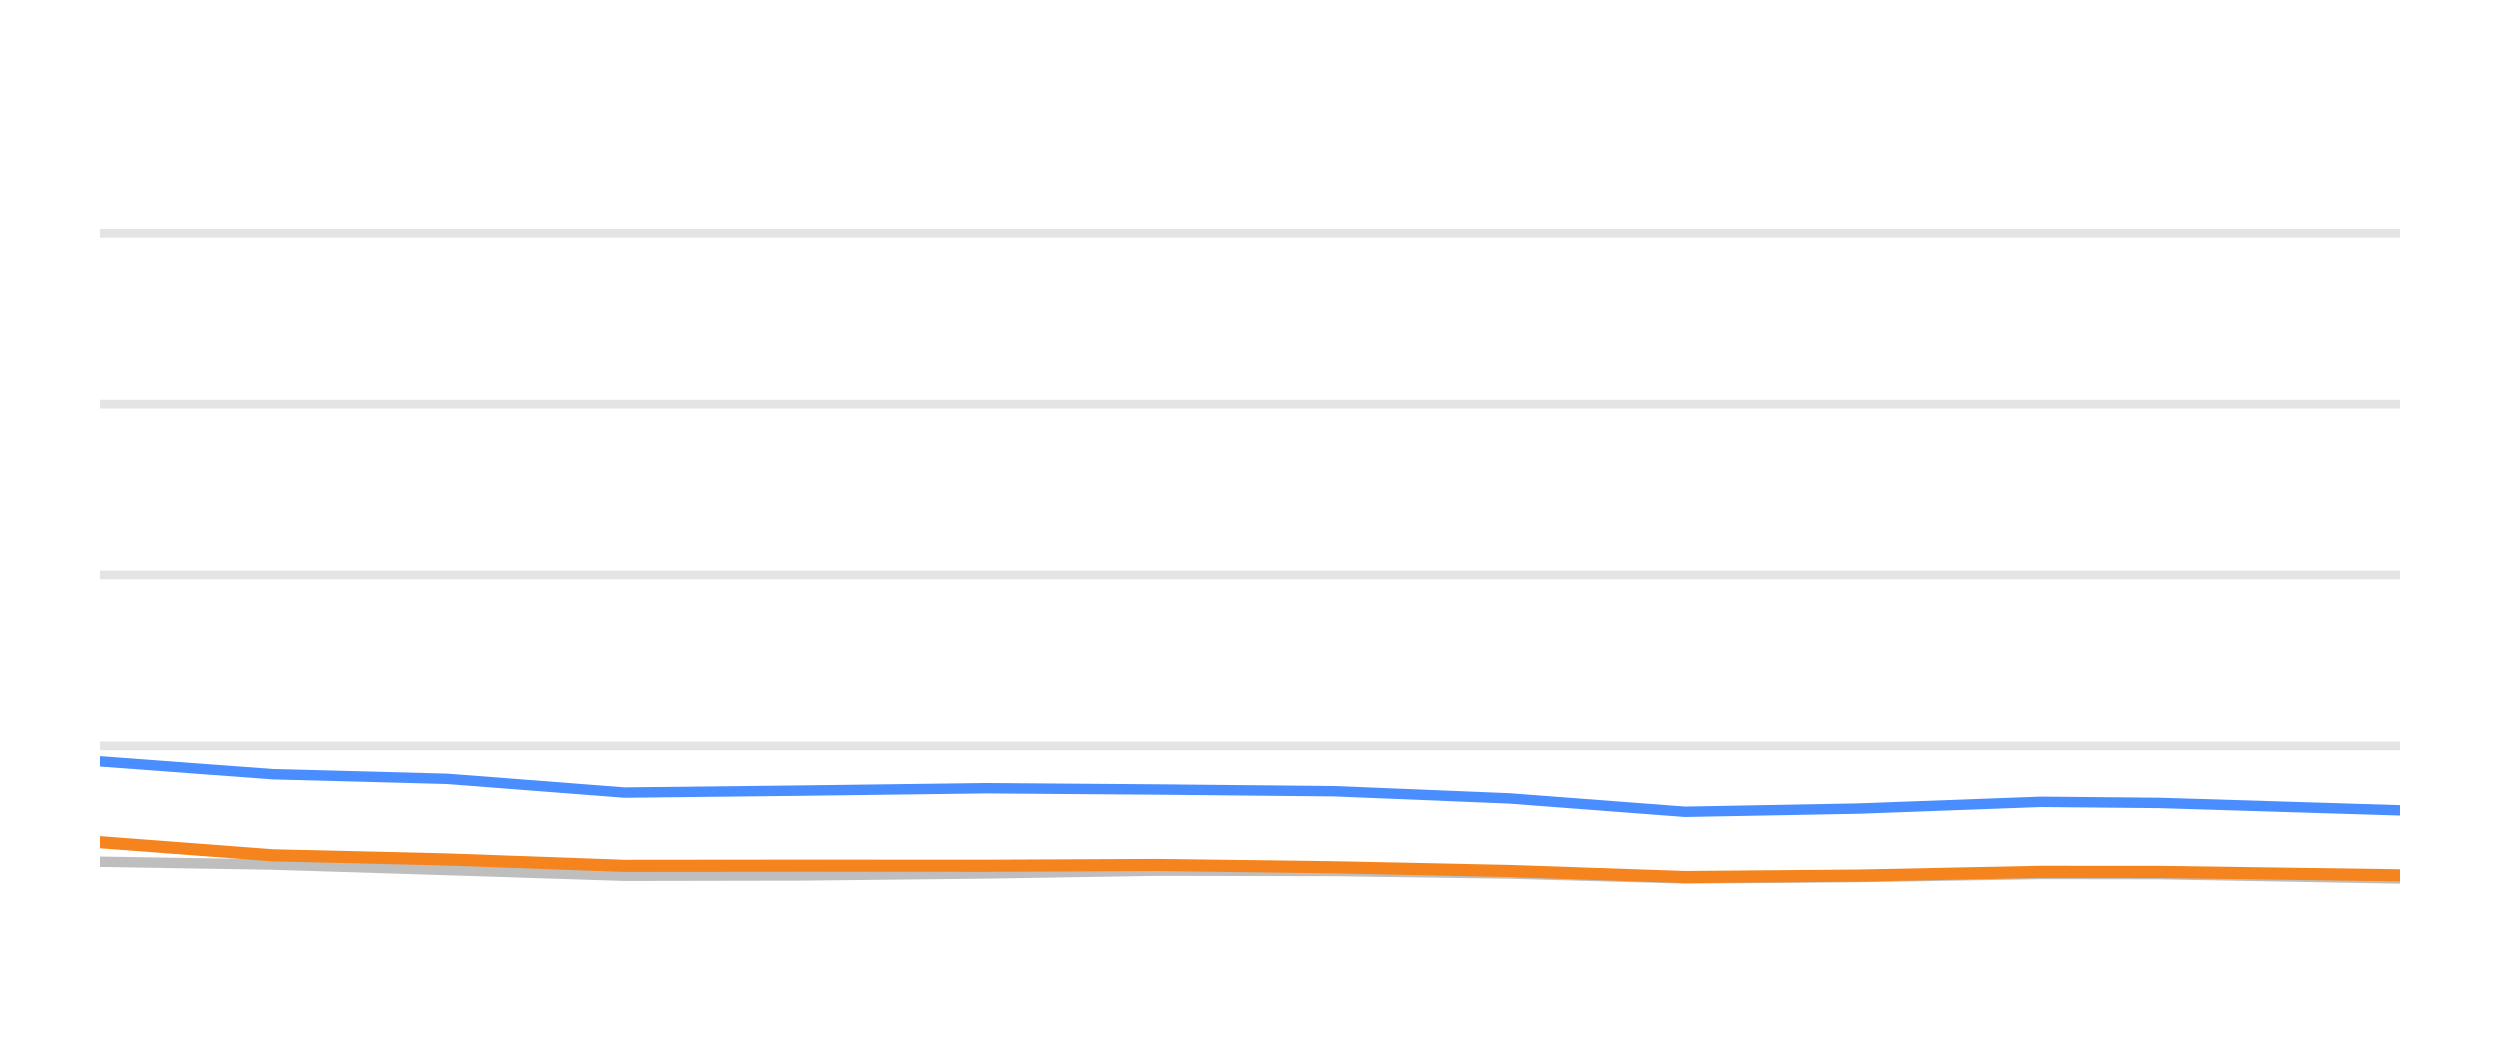
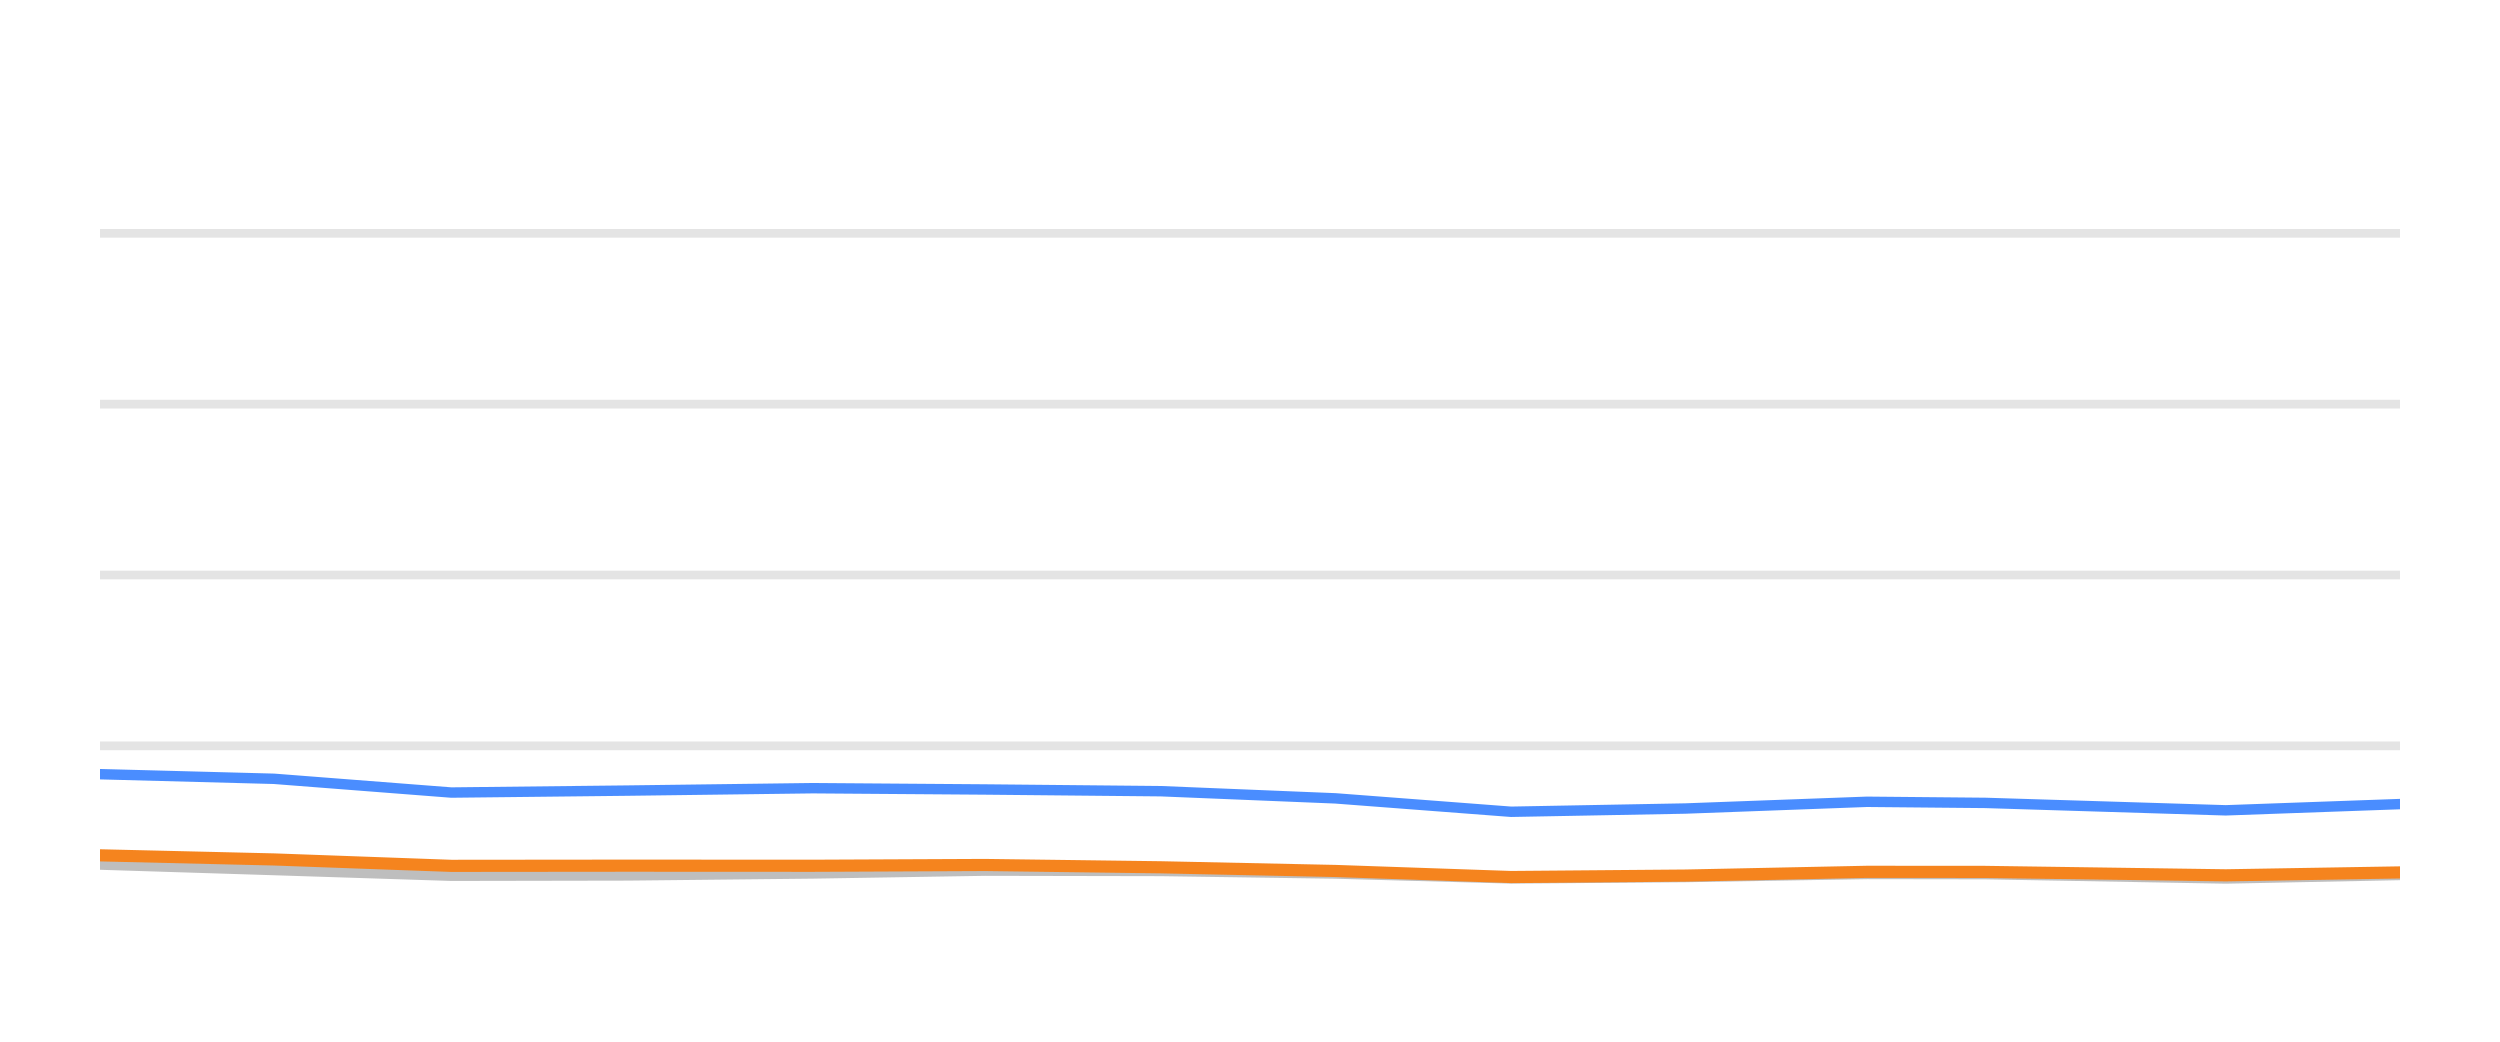
<svg xmlns="http://www.w3.org/2000/svg" width="144pt" height="60pt" viewBox="0 0 144 60" version="1.1">
  <defs>
    <style type="text/css">*{stroke-linejoin: round; stroke-linecap: butt}</style>
  </defs>
  <g id="figure_1">
    <g id="patch_1">
      <path d="M 0 60  L 144 60  L 144 0  L 0 0  L 0 60  z " style="fill: none; opacity: 0" />
    </g>
    <g id="axes_1">
      <g id="patch_2">
        <path d="M 5.76 52.8  L 138.24 52.8  L 138.24 3.6  L 5.76 3.6  L 5.76 52.8  z " style="fill: none" />
      </g>
      <g id="matplotlib.axis_1" />
      <g id="matplotlib.axis_2" />
      <g id="line2d_1">
-         <path d="M 5.76 42.96  L 138.24 42.96  " clip-path="url(#p6f9c378277)" style="fill: none; stroke: #b2b2b2; stroke-opacity: 0.35; stroke-width: 0.5; stroke-linecap: square" />
+         <path d="M 5.76 42.96  L 138.24 42.96  " clip-path="url(#p8b573b03df)" style="fill: none; stroke: #b2b2b2; stroke-opacity: 0.35; stroke-width: 0.5; stroke-linecap: square" />
      </g>
      <g id="line2d_2">
-         <path d="M 5.76 33.12  L 138.24 33.12  " clip-path="url(#p6f9c378277)" style="fill: none; stroke: #b2b2b2; stroke-opacity: 0.35; stroke-width: 0.5; stroke-linecap: square" />
+         <path d="M 5.76 33.12  L 138.24 33.12  " clip-path="url(#p8b573b03df)" style="fill: none; stroke: #b2b2b2; stroke-opacity: 0.35; stroke-width: 0.5; stroke-linecap: square" />
      </g>
      <g id="line2d_3">
-         <path d="M 5.76 23.28  L 138.24 23.28  " clip-path="url(#p6f9c378277)" style="fill: none; stroke: #b2b2b2; stroke-opacity: 0.35; stroke-width: 0.5; stroke-linecap: square" />
+         <path d="M 5.76 23.28  L 138.24 23.28  " clip-path="url(#p8b573b03df)" style="fill: none; stroke: #b2b2b2; stroke-opacity: 0.35; stroke-width: 0.5; stroke-linecap: square" />
      </g>
      <g id="line2d_4">
-         <path d="M 5.76 13.44  L 138.24 13.44  " clip-path="url(#p6f9c378277)" style="fill: none; stroke: #b2b2b2; stroke-opacity: 0.35; stroke-width: 0.5; stroke-linecap: square" />
+         <path d="M 5.76 13.44  L 138.24 13.44  " clip-path="url(#p8b573b03df)" style="fill: none; stroke: #b2b2b2; stroke-opacity: 0.35; stroke-width: 0.5; stroke-linecap: square" />
      </g>
      <g id="line2d_5">
-         <path d="M 5.76 49.636  L 15.72 49.799  L 25.749 50.114  L 35.968 50.443  L 46.148 50.424  L 56.803 50.31  L 66.719 50.148  L 76.861 50.168  L 86.928 50.315  L 97.051 50.596  L 107.092 50.517  L 117.562 50.34  L 124.382 50.35  L 138.24 50.601  " clip-path="url(#p6f9c378277)" style="fill: none; stroke: #bebebe; stroke-width: 0.6; stroke-linecap: round" />
+         <path d="M 5.76 49.799  L 15.783 50.114  L 25.996 50.443  L 36.169 50.424  L 46.817 50.31  L 56.727 50.148  L 66.863 50.168  L 76.923 50.315  L 87.04 50.596  L 97.075 50.517  L 107.539 50.34  L 114.354 50.35  L 128.203 50.601  L 138.24 50.399  " clip-path="url(#p8b573b03df)" style="fill: none; stroke: #bebebe; stroke-width: 0.6; stroke-linecap: round" />
      </g>
      <g id="line2d_6">
-         <path d="M 5.76 43.851  L 15.72 44.593  L 25.749 44.859  L 35.968 45.651  L 46.148 45.538  L 56.803 45.4  L 66.719 45.474  L 76.861 45.573  L 86.928 45.986  L 97.051 46.758  L 107.092 46.571  L 117.562 46.183  L 124.382 46.247  L 138.24 46.675  " clip-path="url(#p6f9c378277)" style="fill: none; stroke: #4a8dff; stroke-width: 0.6; stroke-linecap: round" />
+         <path d="M 5.76 44.593  L 15.783 44.859  L 25.996 45.651  L 36.169 45.538  L 46.817 45.4  L 56.727 45.474  L 66.863 45.573  L 76.923 45.986  L 87.04 46.758  L 97.075 46.571  L 107.539 46.183  L 114.354 46.247  L 128.203 46.675  L 138.24 46.315  " clip-path="url(#p8b573b03df)" style="fill: none; stroke: #4a8dff; stroke-width: 0.6; stroke-linecap: round" />
      </g>
      <g id="line2d_7">
-         <path d="M 5.76 48.51  L 15.72 49.267  L 25.749 49.504  L 35.968 49.873  L 46.148 49.863  L 56.803 49.868  L 66.719 49.823  L 76.861 49.956  L 86.928 50.168  L 97.051 50.517  L 107.092 50.433  L 117.562 50.217  L 124.382 50.222  L 138.24 50.419  " clip-path="url(#p6f9c378277)" style="fill: none; stroke: #f5841e; stroke-width: 0.7; stroke-linecap: round" />
+         <path d="M 5.76 49.267  L 15.783 49.504  L 25.996 49.873  L 36.169 49.863  L 46.817 49.868  L 56.727 49.823  L 66.863 49.956  L 76.923 50.168  L 87.04 50.517  L 97.075 50.433  L 107.539 50.217  L 114.354 50.222  L 128.203 50.419  L 138.24 50.251  " clip-path="url(#p8b573b03df)" style="fill: none; stroke: #f5841e; stroke-width: 0.7; stroke-linecap: round" />
      </g>
    </g>
  </g>
  <defs>
-     <clipPath id="p6f9c378277">
+     <clipPath id="p8b573b03df">
      <rect x="5.76" y="3.6" width="132.48" height="49.2" />
    </clipPath>
  </defs>
</svg>
